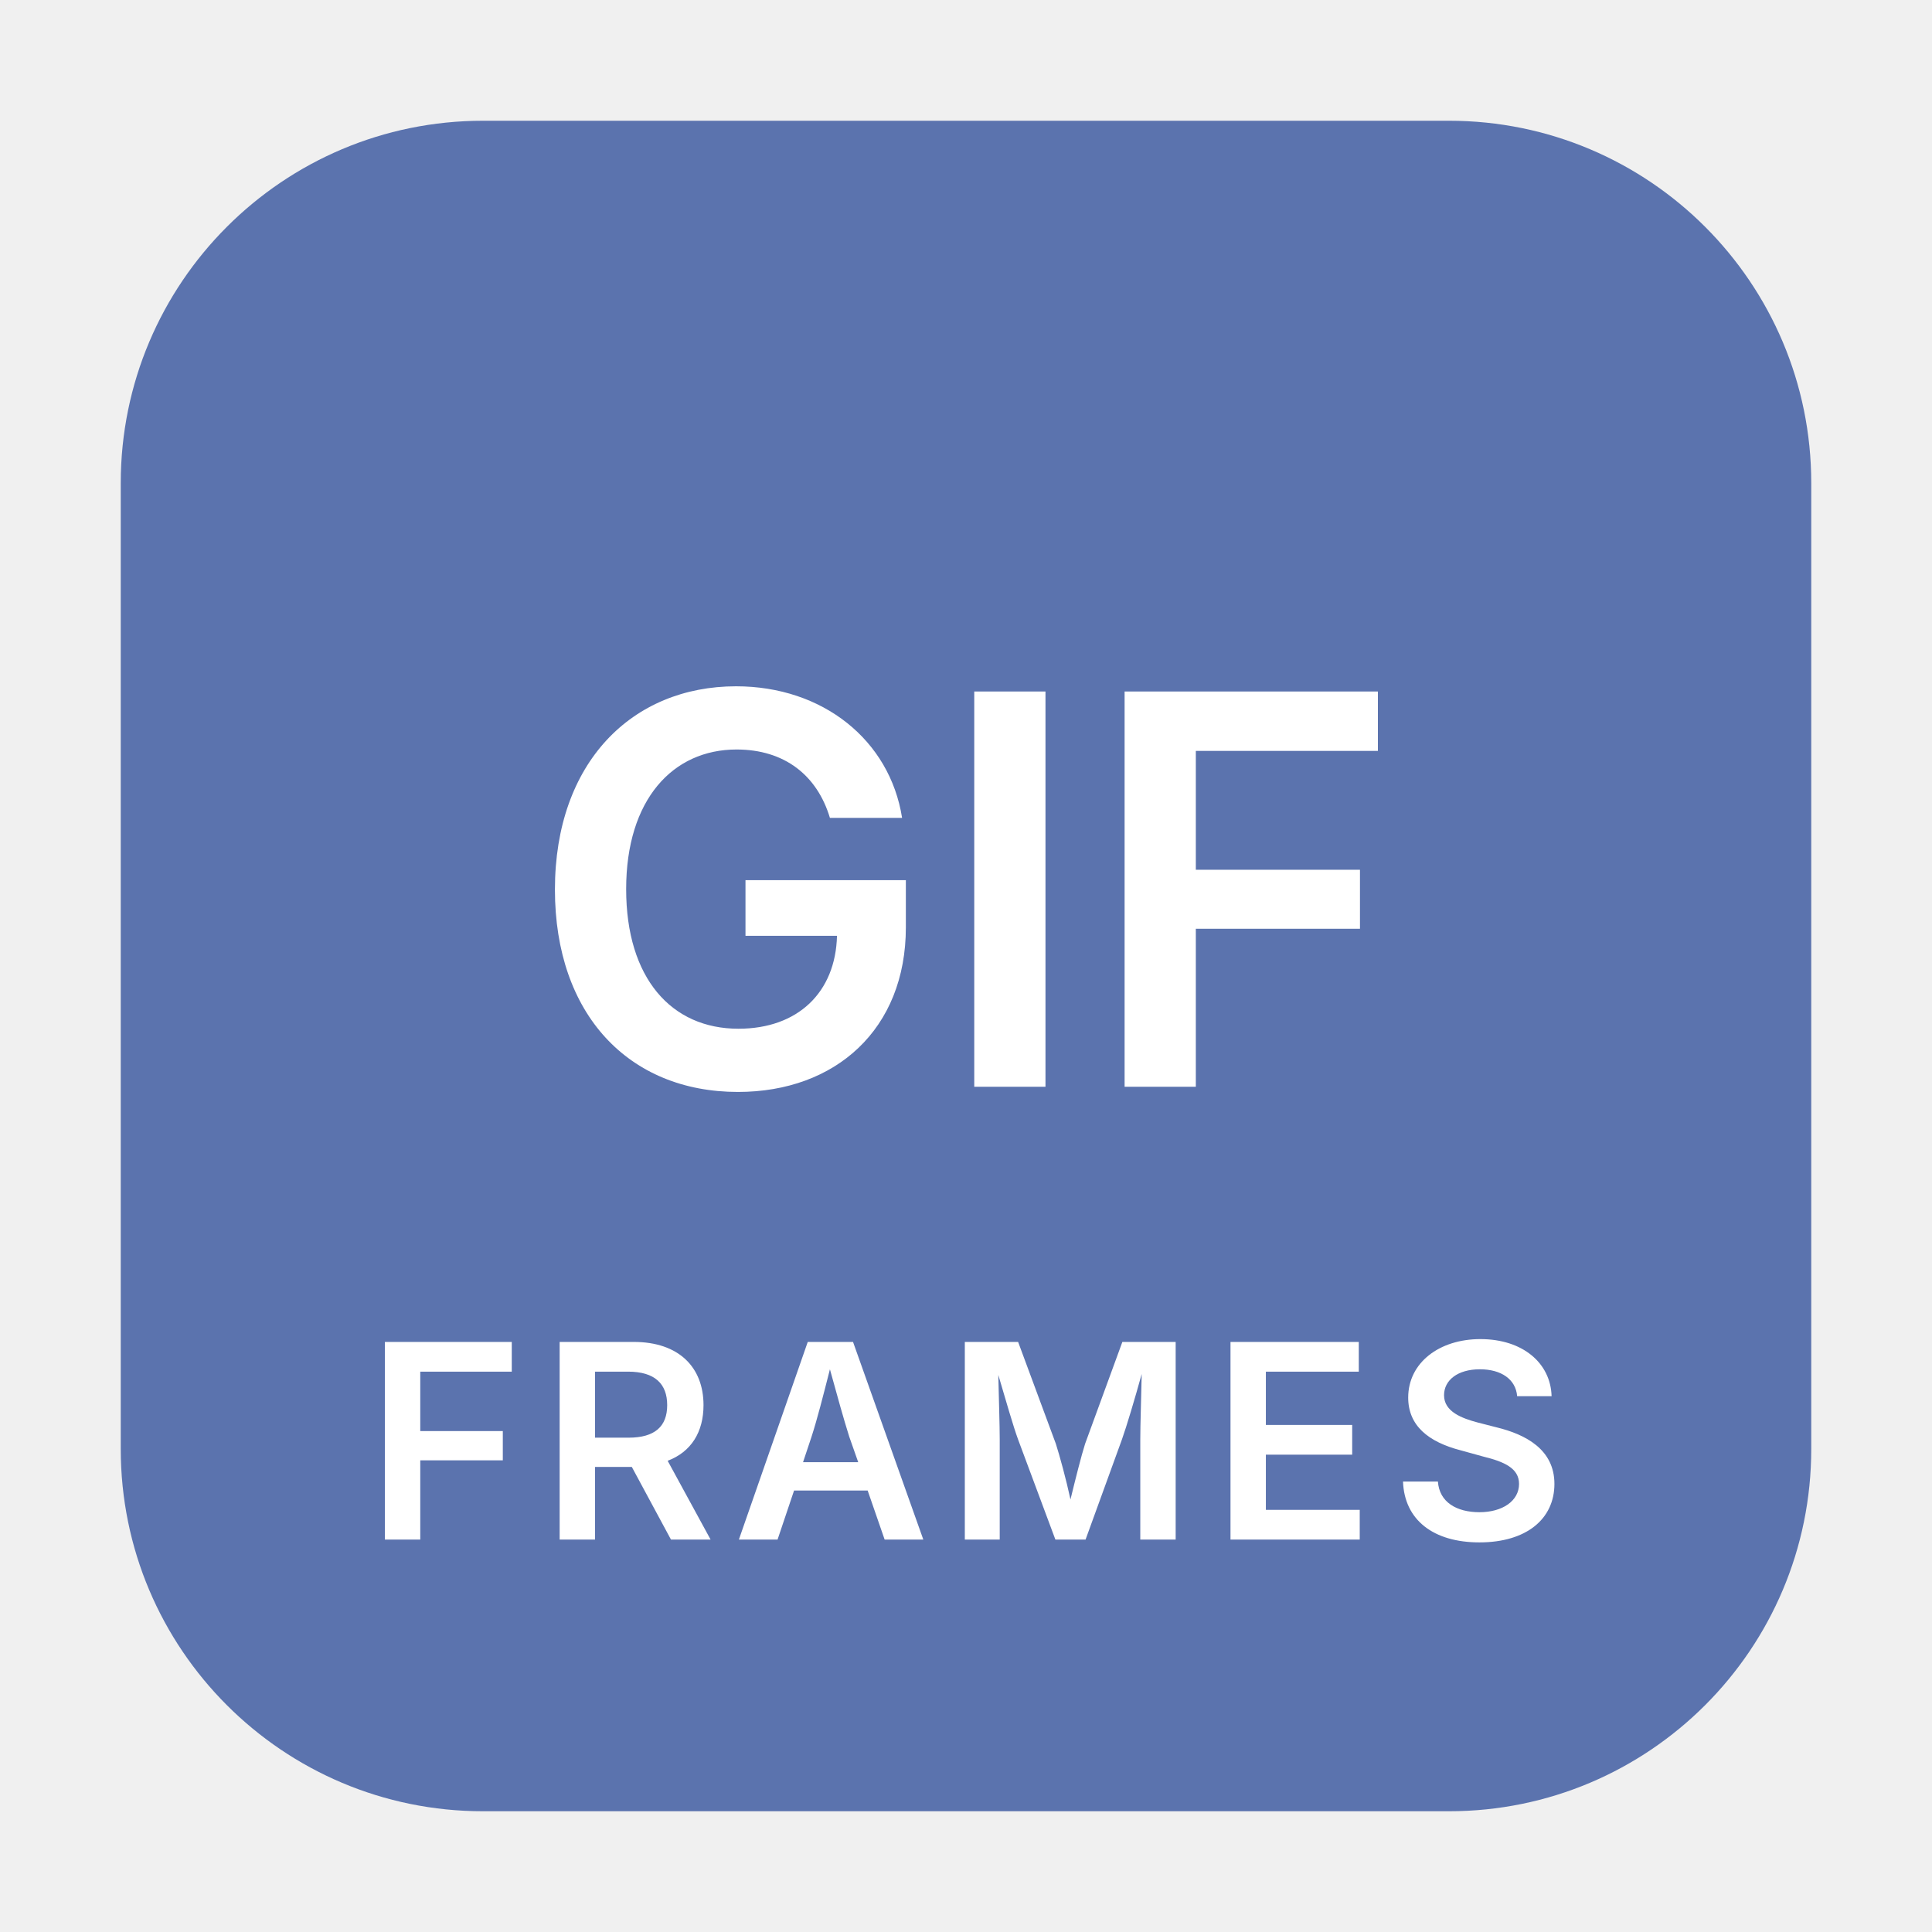
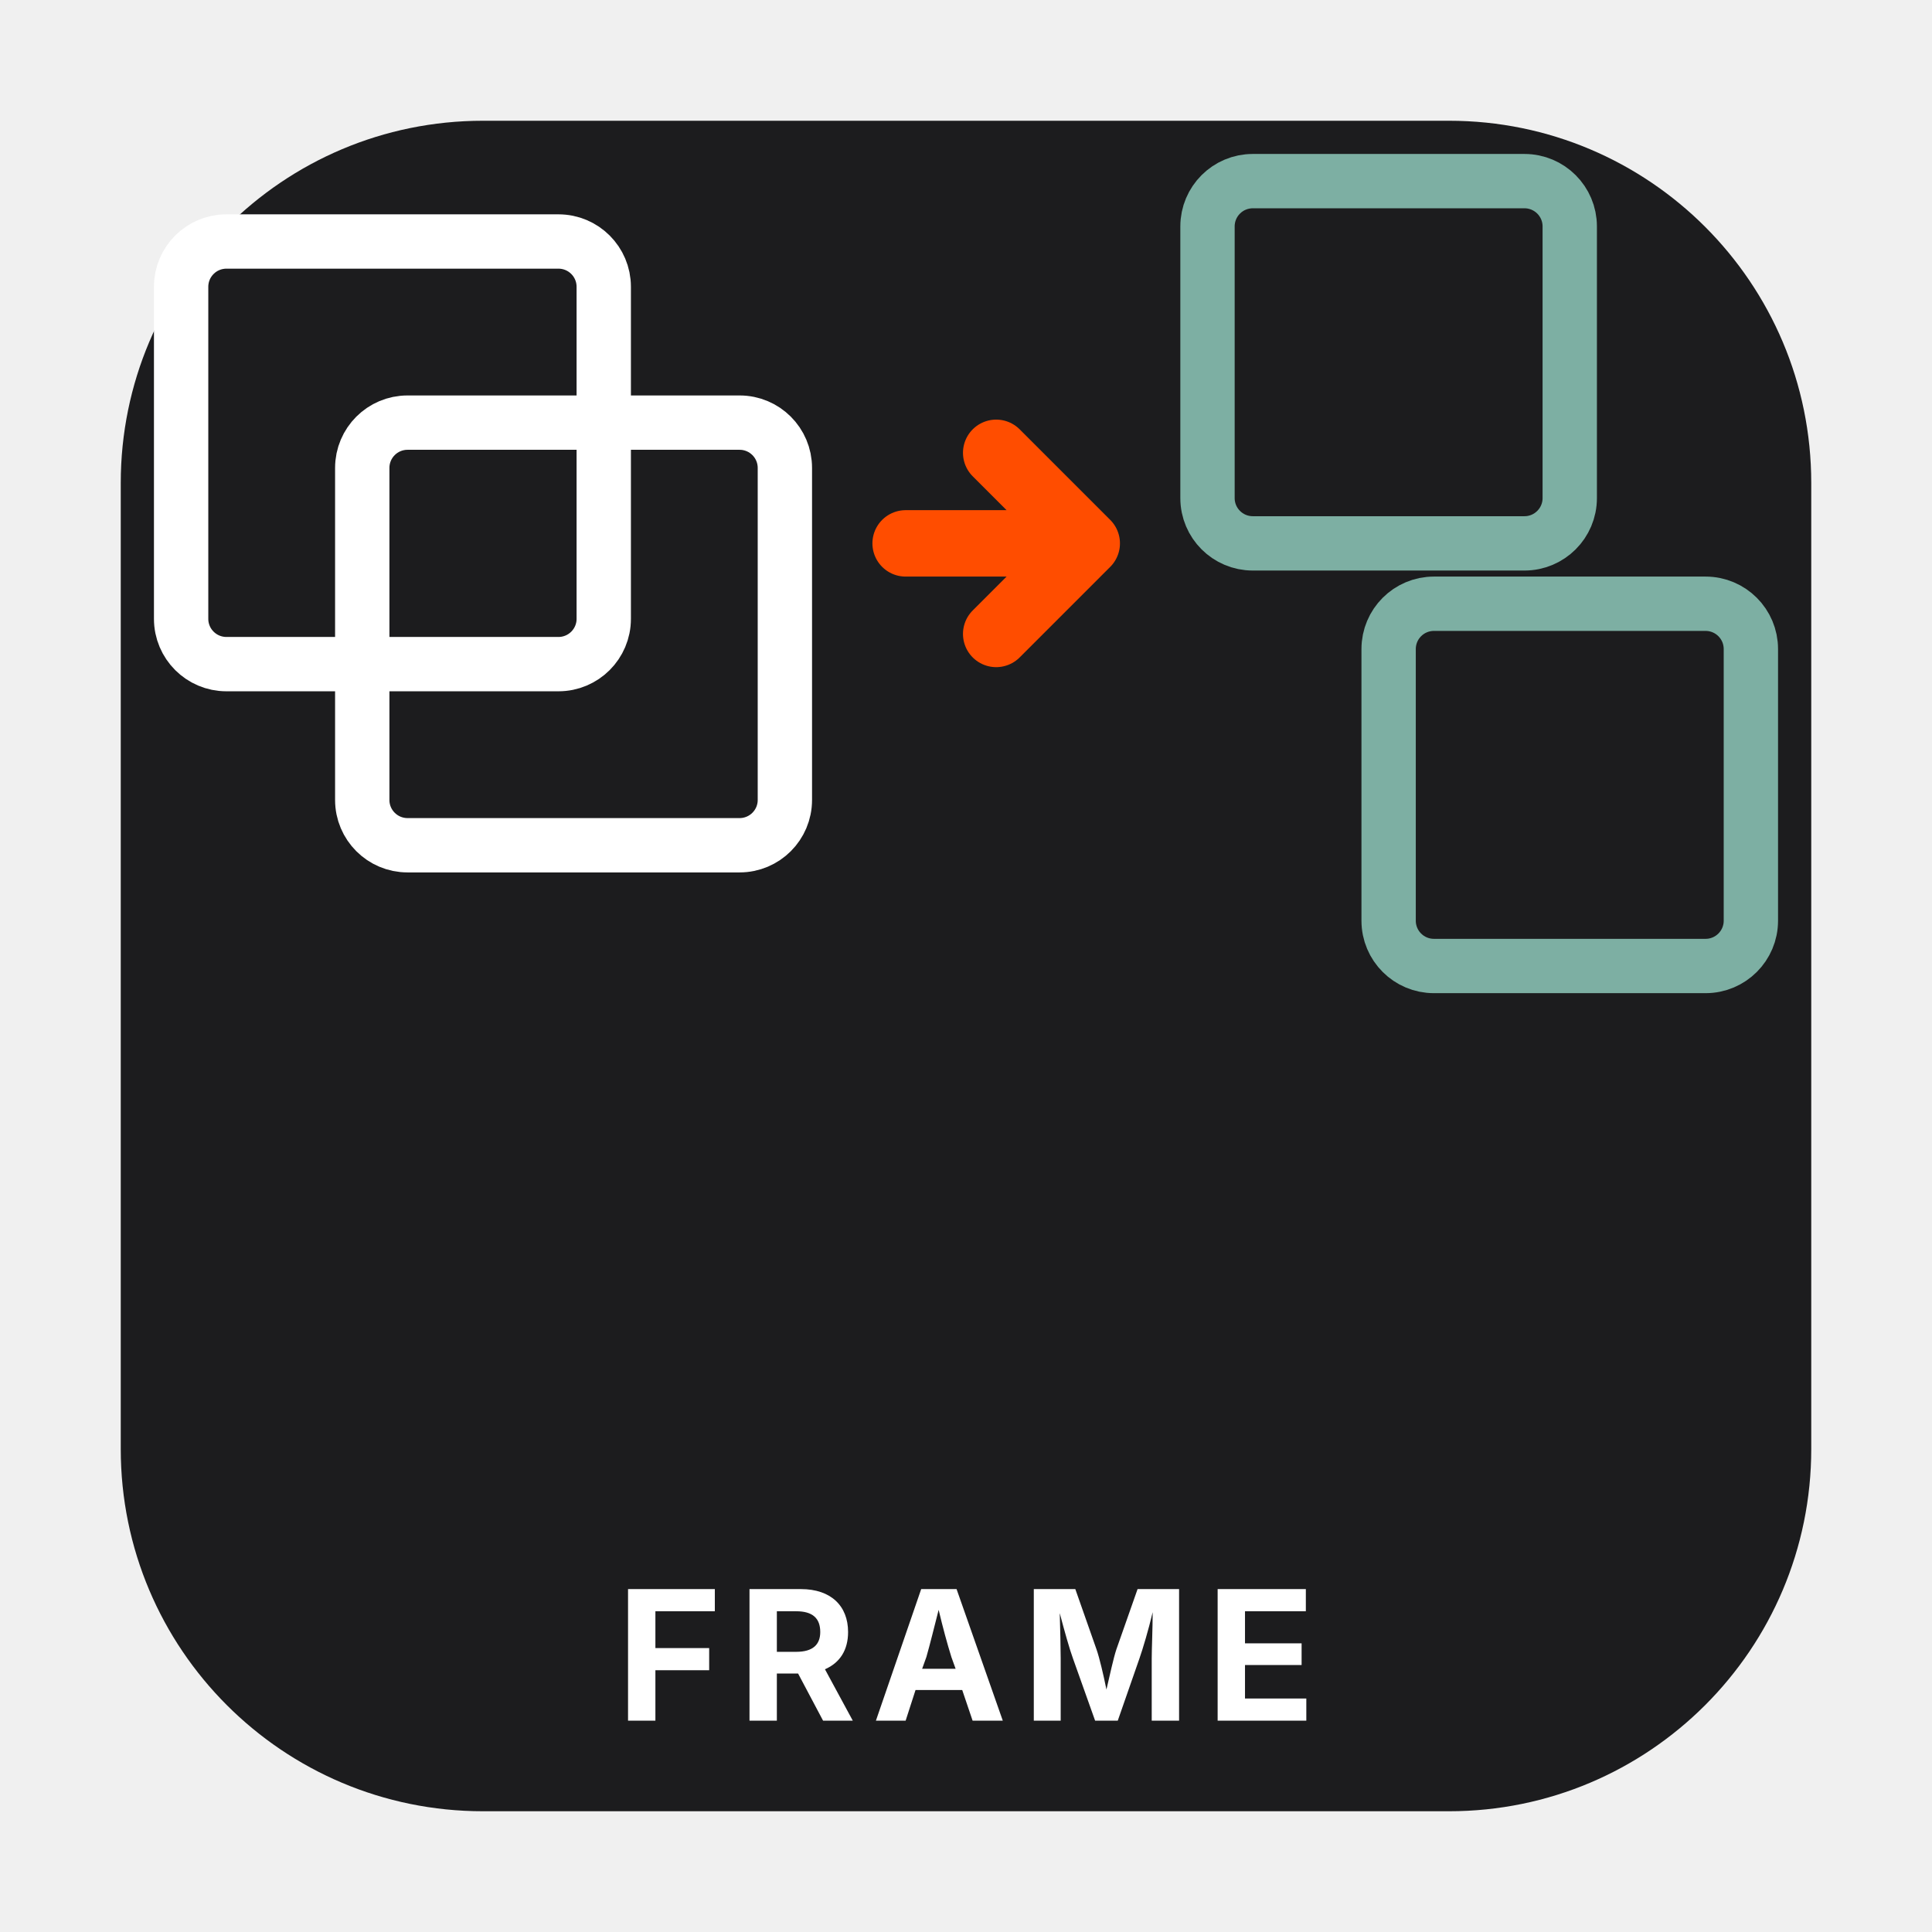
<svg xmlns="http://www.w3.org/2000/svg" viewBox="0 0 64 64" role="img" aria-labelledby="svg-minipictogram-3b7a04-title svg-minipictogram-3b7a04-desc">
-   <rect x="4" y="4" width="56" height="56" rx="12" ry="12" fill="#5B73AE" aria-hidden="true" />
-   <text x="32" y="36" text-anchor="middle" font-family="-apple-system, BlinkMacSystemFont, 'Segoe UI', sans-serif" font-size="18" font-weight="600" fill="#FFFFFF">GIF</text>
-   <text x="32" y="51" text-anchor="middle" font-family="-apple-system, BlinkMacSystemFont, 'Segoe UI', sans-serif" font-size="9" font-weight="600" letter-spacing="0.5" fill="#FFFFFF">FRAMES</text>
+   <rect x="4" y="4" width="56" height="56" rx="12" ry="12" fill="#1C1C1E" aria-hidden="true" />
+   <rect x="6" y="8" width="14" height="14" rx="1.5" fill="none" stroke="#FFFFFF" stroke-width="1.8" aria-hidden="true" />
+   <rect x="12" y="14" width="14" height="14" rx="1.5" fill="none" stroke="#FFFFFF" stroke-width="1.8" aria-hidden="true" />
+   <path d="M 30 18 L 36 18 M 33 15 L 36 18 L 33 21" fill="none" stroke="#FF4D00" stroke-width="2.2" stroke-linecap="round" stroke-linejoin="round" aria-hidden="true" />
+   <rect x="40" y="6" width="12" height="12" rx="1.5" fill="none" stroke="#7DAFA3" stroke-width="1.8" aria-hidden="true" />
+   <rect x="46" y="20" width="12" height="12" rx="1.5" fill="none" stroke="#7DAFA3" stroke-width="1.8" aria-hidden="true" />
+   <text x="32" y="57" text-anchor="middle" font-family="-apple-system, BlinkMacSystemFont, 'Segoe UI', sans-serif" font-size="6" font-weight="700" letter-spacing="0.5" fill="#FFFFFF">FRAME</text>
</svg>
